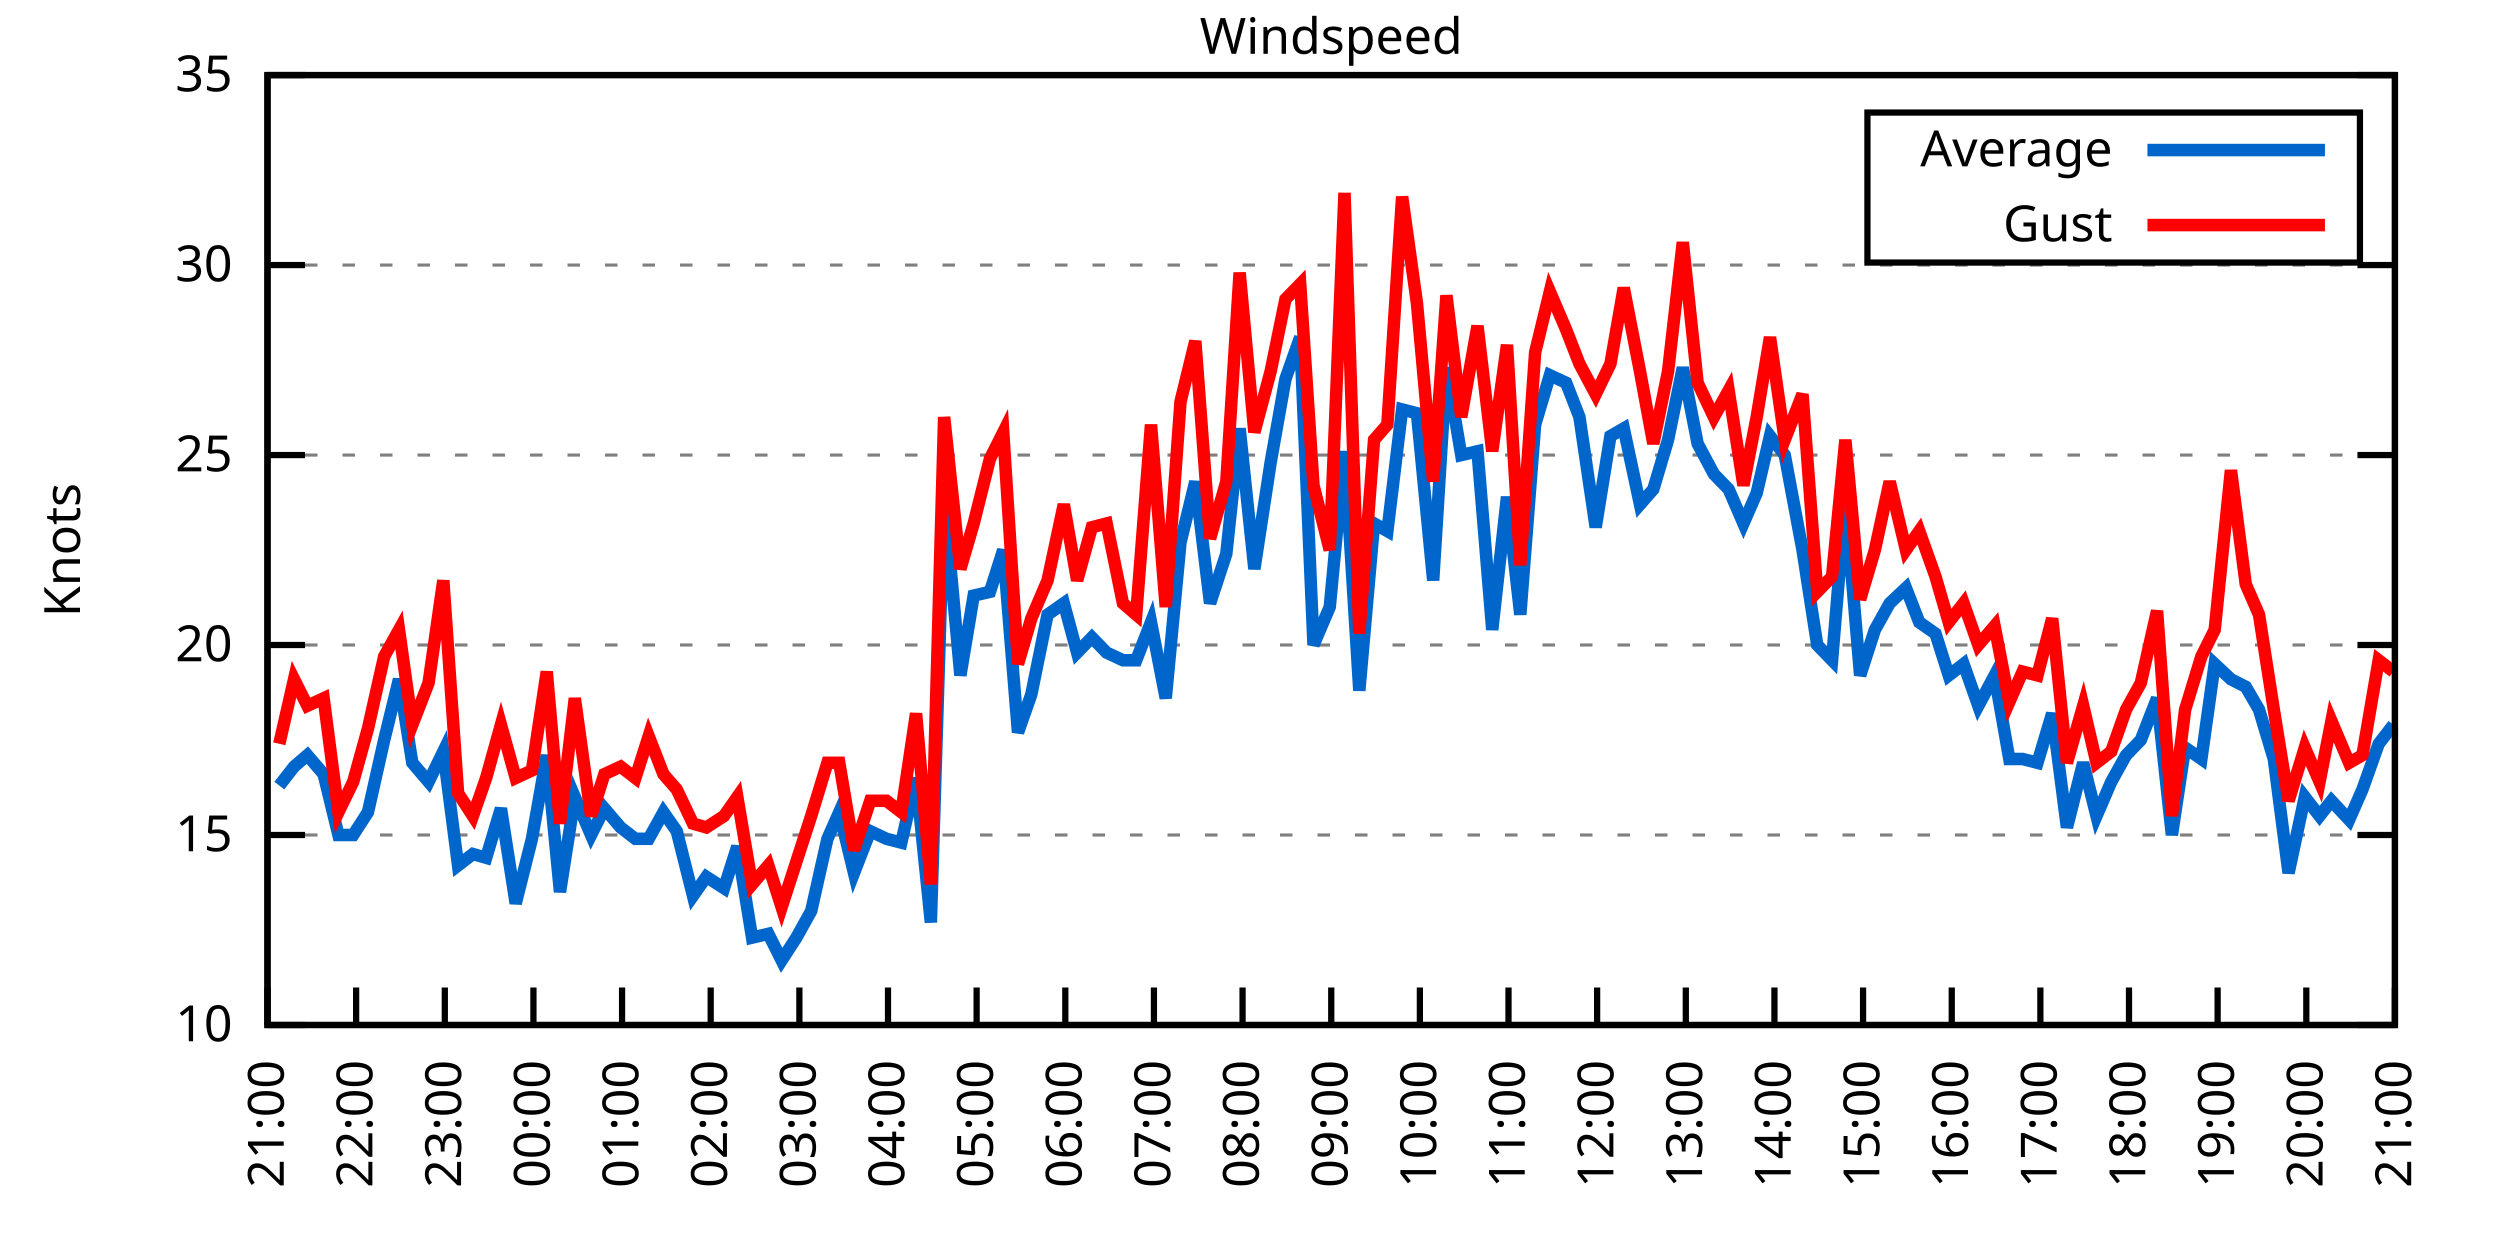
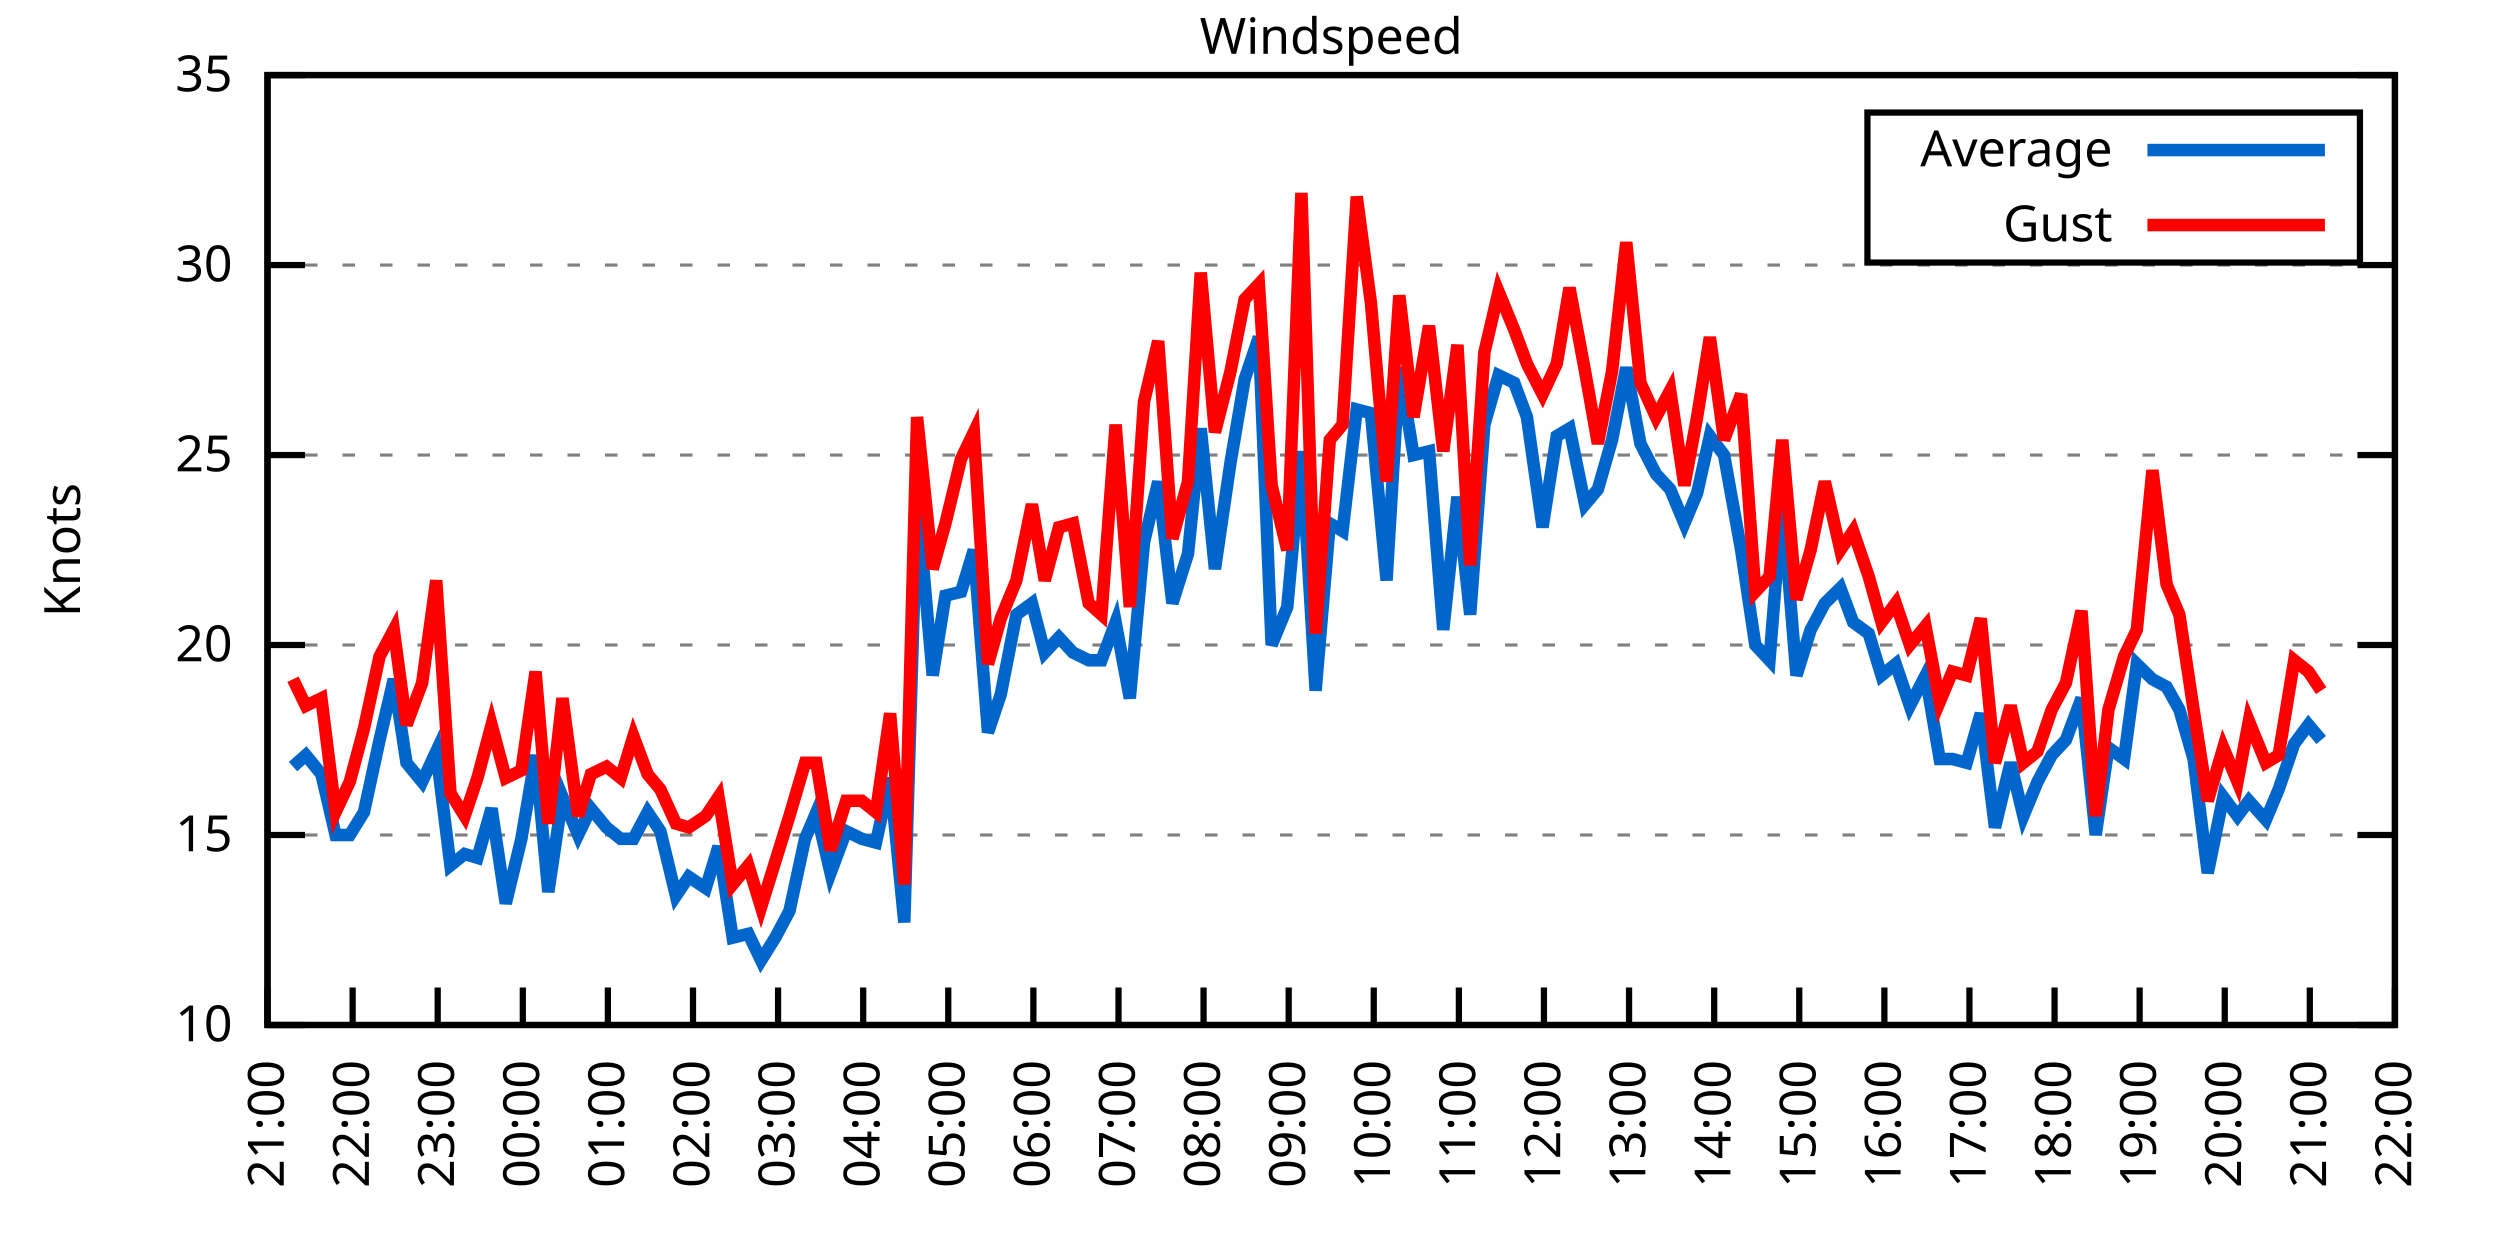
<svg xmlns="http://www.w3.org/2000/svg" xmlns:xlink="http://www.w3.org/1999/xlink" width="400" height="200" viewBox="0 0 400 200">
  <g id="gnuplot_canvas">
    <rect x="0" y="0" width="400" height="200" fill="none" />
    <defs>
      <circle id="gpDot" r="0.5" stroke-width="0.5" stroke="currentColor" />
      <path id="gpPt0" stroke-width="0.333" stroke="currentColor" d="M-1,0 h2 M0,-1 v2" />
      <path id="gpPt1" stroke-width="0.333" stroke="currentColor" d="M-1,-1 L1,1 M1,-1 L-1,1" />
      <path id="gpPt2" stroke-width="0.333" stroke="currentColor" d="M-1,0 L1,0 M0,-1 L0,1 M-1,-1 L1,1 M-1,1 L1,-1" />
      <rect id="gpPt3" stroke-width="0.333" stroke="currentColor" x="-1" y="-1" width="2" height="2" />
      <rect id="gpPt4" stroke-width="0.333" stroke="currentColor" fill="currentColor" x="-1" y="-1" width="2" height="2" />
      <circle id="gpPt5" stroke-width="0.333" stroke="currentColor" cx="0" cy="0" r="1" />
      <use xlink:href="#gpPt5" id="gpPt6" fill="currentColor" stroke="none" />
      <path id="gpPt7" stroke-width="0.333" stroke="currentColor" d="M0,-1.33 L-1.33,0.67 L1.33,0.67 z" />
      <use xlink:href="#gpPt7" id="gpPt8" fill="currentColor" stroke="none" />
      <use xlink:href="#gpPt7" id="gpPt9" stroke="currentColor" transform="rotate(180)" />
      <use xlink:href="#gpPt9" id="gpPt10" fill="currentColor" stroke="none" />
      <use xlink:href="#gpPt3" id="gpPt11" stroke="currentColor" transform="rotate(45)" />
      <use xlink:href="#gpPt11" id="gpPt12" fill="currentColor" stroke="none" />
      <path id="gpPt13" stroke-width="0.333" stroke="currentColor" d="M0,1.330 L1.265,0.411 L0.782,-1.067 L-0.782,-1.076 L-1.265,0.411 z" />
      <use xlink:href="#gpPt13" id="gpPt14" fill="currentColor" stroke="none" />
      <filter id="textbox" filterUnits="objectBoundingBox" x="0" y="0" height="1" width="1">
        <feFlood flood-color="white" flood-opacity="1" result="bgnd" />
        <feComposite in="SourceGraphic" in2="bgnd" operator="atop" />
      </filter>
      <filter id="greybox" filterUnits="objectBoundingBox" x="0" y="0" height="1" width="1">
        <feFlood flood-color="lightgrey" flood-opacity="1" result="grey" />
        <feComposite in="SourceGraphic" in2="grey" operator="atop" />
      </filter>
    </defs>
    <g fill="none" color="white" stroke="currentColor" stroke-width="1.00" stroke-linecap="butt" stroke-linejoin="miter">
</g>
    <g fill="none" color="black" stroke="currentColor" stroke-width="1.00" stroke-linecap="butt" stroke-linejoin="miter">
      <g stroke="none" shape-rendering="crispEdges">
        <polygon fill="rgb(255, 255, 255)" points="42.80,164.00 383.18,164.00 383.18,12.02 42.80,12.02 " />
      </g>
    </g>
    <g fill="none" color="black" stroke="currentColor" stroke-width="1.00" stroke-linecap="butt" stroke-linejoin="miter">
</g>
    <g fill="none" color="black" stroke="black" stroke-width="0.50" stroke-linecap="butt" stroke-linejoin="miter">
</g>
    <g fill="none" color="gray" stroke="currentColor" stroke-width="0.50" stroke-linecap="butt" stroke-linejoin="miter">
      <path stroke="gray" stroke-dasharray="2,4" class="gridline" d="M42.80,164.00 L383.19,164.00  " />
    </g>
    <g fill="none" color="gray" stroke="gray" stroke-width="1.00" stroke-linecap="butt" stroke-linejoin="miter">
</g>
    <g fill="none" color="black" stroke="currentColor" stroke-width="1.00" stroke-linecap="butt" stroke-linejoin="miter">
      <path stroke="black" d="M42.80,164.00 L48.80,164.00 M383.19,164.00 L377.19,164.00  " />
      <g transform="translate(37.20,166.60)" stroke="none" fill="black" font-family="Sans" font-size="8.00" text-anchor="end">
        <text>
          <tspan font-family="Sans"> 10</tspan>
        </text>
      </g>
    </g>
    <g fill="none" color="black" stroke="currentColor" stroke-width="1.00" stroke-linecap="butt" stroke-linejoin="miter">
</g>
    <g fill="none" color="black" stroke="black" stroke-width="0.50" stroke-linecap="butt" stroke-linejoin="miter">
</g>
    <g fill="none" color="gray" stroke="currentColor" stroke-width="0.50" stroke-linecap="butt" stroke-linejoin="miter">
      <path stroke="gray" stroke-dasharray="2,4" class="gridline" d="M42.80,133.60 L383.19,133.60  " />
    </g>
    <g fill="none" color="gray" stroke="gray" stroke-width="1.00" stroke-linecap="butt" stroke-linejoin="miter">
</g>
    <g fill="none" color="black" stroke="currentColor" stroke-width="1.00" stroke-linecap="butt" stroke-linejoin="miter">
      <path stroke="black" d="M42.80,133.60 L48.80,133.60 M383.19,133.60 L377.19,133.60  " />
      <g transform="translate(37.20,136.20)" stroke="none" fill="black" font-family="Sans" font-size="8.00" text-anchor="end">
        <text>
          <tspan font-family="Sans"> 15</tspan>
        </text>
      </g>
    </g>
    <g fill="none" color="black" stroke="currentColor" stroke-width="1.00" stroke-linecap="butt" stroke-linejoin="miter">
</g>
    <g fill="none" color="black" stroke="black" stroke-width="0.50" stroke-linecap="butt" stroke-linejoin="miter">
</g>
    <g fill="none" color="gray" stroke="currentColor" stroke-width="0.50" stroke-linecap="butt" stroke-linejoin="miter">
      <path stroke="gray" stroke-dasharray="2,4" class="gridline" d="M42.80,103.20 L383.19,103.20  " />
    </g>
    <g fill="none" color="gray" stroke="gray" stroke-width="1.00" stroke-linecap="butt" stroke-linejoin="miter">
</g>
    <g fill="none" color="black" stroke="currentColor" stroke-width="1.00" stroke-linecap="butt" stroke-linejoin="miter">
      <path stroke="black" d="M42.80,103.20 L48.80,103.20 M383.19,103.20 L377.19,103.20  " />
      <g transform="translate(37.20,105.80)" stroke="none" fill="black" font-family="Sans" font-size="8.00" text-anchor="end">
        <text>
          <tspan font-family="Sans"> 20</tspan>
        </text>
      </g>
    </g>
    <g fill="none" color="black" stroke="currentColor" stroke-width="1.00" stroke-linecap="butt" stroke-linejoin="miter">
</g>
    <g fill="none" color="black" stroke="black" stroke-width="0.50" stroke-linecap="butt" stroke-linejoin="miter">
</g>
    <g fill="none" color="gray" stroke="currentColor" stroke-width="0.50" stroke-linecap="butt" stroke-linejoin="miter">
      <path stroke="gray" stroke-dasharray="2,4" class="gridline" d="M42.80,72.81 L383.19,72.81  " />
    </g>
    <g fill="none" color="gray" stroke="gray" stroke-width="1.00" stroke-linecap="butt" stroke-linejoin="miter">
</g>
    <g fill="none" color="black" stroke="currentColor" stroke-width="1.00" stroke-linecap="butt" stroke-linejoin="miter">
      <path stroke="black" d="M42.80,72.81 L48.80,72.81 M383.19,72.81 L377.19,72.81  " />
      <g transform="translate(37.20,75.41)" stroke="none" fill="black" font-family="Sans" font-size="8.00" text-anchor="end">
        <text>
          <tspan font-family="Sans"> 25</tspan>
        </text>
      </g>
    </g>
    <g fill="none" color="black" stroke="currentColor" stroke-width="1.00" stroke-linecap="butt" stroke-linejoin="miter">
</g>
    <g fill="none" color="black" stroke="black" stroke-width="0.50" stroke-linecap="butt" stroke-linejoin="miter">
</g>
    <g fill="none" color="gray" stroke="currentColor" stroke-width="0.50" stroke-linecap="butt" stroke-linejoin="miter">
      <path stroke="gray" stroke-dasharray="2,4" class="gridline" d="M42.80,42.41 L383.19,42.41  " />
    </g>
    <g fill="none" color="gray" stroke="gray" stroke-width="1.00" stroke-linecap="butt" stroke-linejoin="miter">
</g>
    <g fill="none" color="black" stroke="currentColor" stroke-width="1.00" stroke-linecap="butt" stroke-linejoin="miter">
      <path stroke="black" d="M42.80,42.41 L48.80,42.41 M383.19,42.41 L377.19,42.41  " />
      <g transform="translate(37.20,45.01)" stroke="none" fill="black" font-family="Sans" font-size="8.00" text-anchor="end">
        <text>
          <tspan font-family="Sans"> 30</tspan>
        </text>
      </g>
    </g>
    <g fill="none" color="black" stroke="currentColor" stroke-width="1.00" stroke-linecap="butt" stroke-linejoin="miter">
</g>
    <g fill="none" color="black" stroke="black" stroke-width="0.50" stroke-linecap="butt" stroke-linejoin="miter">
</g>
    <g fill="none" color="gray" stroke="currentColor" stroke-width="0.50" stroke-linecap="butt" stroke-linejoin="miter">
      <path stroke="gray" stroke-dasharray="2,4" class="gridline" d="M42.80,12.01 L383.19,12.01  " />
    </g>
    <g fill="none" color="gray" stroke="gray" stroke-width="1.00" stroke-linecap="butt" stroke-linejoin="miter">
</g>
    <g fill="none" color="black" stroke="currentColor" stroke-width="1.00" stroke-linecap="butt" stroke-linejoin="miter">
      <path stroke="black" d="M42.80,12.01 L48.80,12.01 M383.19,12.01 L377.19,12.01  " />
      <g transform="translate(37.20,14.61)" stroke="none" fill="black" font-family="Sans" font-size="8.00" text-anchor="end">
        <text>
          <tspan font-family="Sans"> 35</tspan>
        </text>
      </g>
    </g>
    <g fill="none" color="black" stroke="currentColor" stroke-width="1.00" stroke-linecap="butt" stroke-linejoin="miter">
      <path stroke="black" d="M42.80,164.00 L42.80,158.00  " />
      <g transform="translate(45.40,169.60) rotate(270.00)" stroke="none" fill="black" font-family="Sans" font-size="8.00" text-anchor="end">
        <text>
          <tspan font-family="Sans">21:00</tspan>
        </text>
      </g>
    </g>
    <g fill="none" color="black" stroke="currentColor" stroke-width="1.00" stroke-linecap="butt" stroke-linejoin="miter">
-       <path stroke="black" d="M56.98,164.00 L56.98,158.00  " />
-       <g transform="translate(59.58,169.60) rotate(270.00)" stroke="none" fill="black" font-family="Sans" font-size="8.00" text-anchor="end">
+       <path stroke="black" d="M56.42,164.00 L56.42,158.00  " />
+       <g transform="translate(59.02,169.60) rotate(270.00)" stroke="none" fill="black" font-family="Sans" font-size="8.00" text-anchor="end">
        <text>
          <tspan font-family="Sans">22:00</tspan>
        </text>
      </g>
    </g>
    <g fill="none" color="black" stroke="currentColor" stroke-width="1.00" stroke-linecap="butt" stroke-linejoin="miter">
-       <path stroke="black" d="M71.17,164.00 L71.17,158.00  " />
-       <g transform="translate(73.77,169.60) rotate(270.00)" stroke="none" fill="black" font-family="Sans" font-size="8.00" text-anchor="end">
+       <path stroke="black" d="M70.03,164.00 L70.03,158.00  " />
+       <g transform="translate(72.63,169.60) rotate(270.00)" stroke="none" fill="black" font-family="Sans" font-size="8.00" text-anchor="end">
        <text>
          <tspan font-family="Sans">23:00</tspan>
        </text>
      </g>
    </g>
    <g fill="none" color="black" stroke="currentColor" stroke-width="1.00" stroke-linecap="butt" stroke-linejoin="miter">
-       <path stroke="black" d="M85.35,164.00 L85.35,158.00  " />
-       <g transform="translate(87.95,169.60) rotate(270.00)" stroke="none" fill="black" font-family="Sans" font-size="8.00" text-anchor="end">
+       <path stroke="black" d="M83.65,164.00 L83.65,158.00  " />
+       <g transform="translate(86.25,169.60) rotate(270.00)" stroke="none" fill="black" font-family="Sans" font-size="8.00" text-anchor="end">
        <text>
          <tspan font-family="Sans">00:00</tspan>
        </text>
      </g>
    </g>
    <g fill="none" color="black" stroke="currentColor" stroke-width="1.00" stroke-linecap="butt" stroke-linejoin="miter">
-       <path stroke="black" d="M99.53,164.00 L99.53,158.00  " />
-       <g transform="translate(102.13,169.60) rotate(270.00)" stroke="none" fill="black" font-family="Sans" font-size="8.00" text-anchor="end">
+       <path stroke="black" d="M97.26,164.00 L97.26,158.00  " />
+       <g transform="translate(99.86,169.60) rotate(270.00)" stroke="none" fill="black" font-family="Sans" font-size="8.00" text-anchor="end">
        <text>
          <tspan font-family="Sans">01:00</tspan>
        </text>
      </g>
    </g>
    <g fill="none" color="black" stroke="currentColor" stroke-width="1.00" stroke-linecap="butt" stroke-linejoin="miter">
-       <path stroke="black" d="M113.71,164.00 L113.71,158.00  " />
-       <g transform="translate(116.31,169.60) rotate(270.00)" stroke="none" fill="black" font-family="Sans" font-size="8.00" text-anchor="end">
+       <path stroke="black" d="M110.88,164.00 L110.88,158.00  " />
+       <g transform="translate(113.48,169.60) rotate(270.00)" stroke="none" fill="black" font-family="Sans" font-size="8.00" text-anchor="end">
        <text>
          <tspan font-family="Sans">02:00</tspan>
        </text>
      </g>
    </g>
    <g fill="none" color="black" stroke="currentColor" stroke-width="1.00" stroke-linecap="butt" stroke-linejoin="miter">
-       <path stroke="black" d="M127.90,164.00 L127.90,158.00  " />
-       <g transform="translate(130.50,169.60) rotate(270.00)" stroke="none" fill="black" font-family="Sans" font-size="8.00" text-anchor="end">
+       <path stroke="black" d="M124.49,164.00 L124.49,158.00  " />
+       <g transform="translate(127.09,169.60) rotate(270.00)" stroke="none" fill="black" font-family="Sans" font-size="8.00" text-anchor="end">
        <text>
          <tspan font-family="Sans">03:00</tspan>
        </text>
      </g>
    </g>
    <g fill="none" color="black" stroke="currentColor" stroke-width="1.00" stroke-linecap="butt" stroke-linejoin="miter">
-       <path stroke="black" d="M142.08,164.00 L142.08,158.00  " />
-       <g transform="translate(144.68,169.60) rotate(270.00)" stroke="none" fill="black" font-family="Sans" font-size="8.00" text-anchor="end">
+       <path stroke="black" d="M138.11,164.00 L138.11,158.00  " />
+       <g transform="translate(140.71,169.60) rotate(270.00)" stroke="none" fill="black" font-family="Sans" font-size="8.00" text-anchor="end">
        <text>
          <tspan font-family="Sans">04:00</tspan>
        </text>
      </g>
    </g>
    <g fill="none" color="black" stroke="currentColor" stroke-width="1.00" stroke-linecap="butt" stroke-linejoin="miter">
-       <path stroke="black" d="M156.26,164.00 L156.26,158.00  " />
-       <g transform="translate(158.86,169.60) rotate(270.00)" stroke="none" fill="black" font-family="Sans" font-size="8.00" text-anchor="end">
+       <path stroke="black" d="M151.72,164.00 L151.72,158.00  " />
+       <g transform="translate(154.32,169.60) rotate(270.00)" stroke="none" fill="black" font-family="Sans" font-size="8.00" text-anchor="end">
        <text>
          <tspan font-family="Sans">05:00</tspan>
        </text>
      </g>
    </g>
    <g fill="none" color="black" stroke="currentColor" stroke-width="1.00" stroke-linecap="butt" stroke-linejoin="miter">
-       <path stroke="black" d="M170.45,164.00 L170.45,158.00  " />
-       <g transform="translate(173.05,169.60) rotate(270.00)" stroke="none" fill="black" font-family="Sans" font-size="8.00" text-anchor="end">
+       <path stroke="black" d="M165.34,164.00 L165.34,158.00  " />
+       <g transform="translate(167.94,169.60) rotate(270.00)" stroke="none" fill="black" font-family="Sans" font-size="8.00" text-anchor="end">
        <text>
          <tspan font-family="Sans">06:00</tspan>
        </text>
      </g>
    </g>
    <g fill="none" color="black" stroke="currentColor" stroke-width="1.00" stroke-linecap="butt" stroke-linejoin="miter">
-       <path stroke="black" d="M184.63,164.00 L184.63,158.00  " />
-       <g transform="translate(187.23,169.60) rotate(270.00)" stroke="none" fill="black" font-family="Sans" font-size="8.00" text-anchor="end">
+       <path stroke="black" d="M178.96,164.00 L178.96,158.00  " />
+       <g transform="translate(181.56,169.60) rotate(270.00)" stroke="none" fill="black" font-family="Sans" font-size="8.00" text-anchor="end">
        <text>
          <tspan font-family="Sans">07:00</tspan>
        </text>
      </g>
    </g>
    <g fill="none" color="black" stroke="currentColor" stroke-width="1.00" stroke-linecap="butt" stroke-linejoin="miter">
-       <path stroke="black" d="M198.81,164.00 L198.81,158.00  " />
-       <g transform="translate(201.41,169.60) rotate(270.00)" stroke="none" fill="black" font-family="Sans" font-size="8.00" text-anchor="end">
+       <path stroke="black" d="M192.57,164.00 L192.57,158.00  " />
+       <g transform="translate(195.17,169.60) rotate(270.00)" stroke="none" fill="black" font-family="Sans" font-size="8.00" text-anchor="end">
        <text>
          <tspan font-family="Sans">08:00</tspan>
        </text>
      </g>
    </g>
    <g fill="none" color="black" stroke="currentColor" stroke-width="1.00" stroke-linecap="butt" stroke-linejoin="miter">
-       <path stroke="black" d="M213.00,164.00 L213.00,158.00  " />
-       <g transform="translate(215.60,169.60) rotate(270.00)" stroke="none" fill="black" font-family="Sans" font-size="8.00" text-anchor="end">
+       <path stroke="black" d="M206.19,164.00 L206.19,158.00  " />
+       <g transform="translate(208.79,169.60) rotate(270.00)" stroke="none" fill="black" font-family="Sans" font-size="8.00" text-anchor="end">
        <text>
          <tspan font-family="Sans">09:00</tspan>
        </text>
      </g>
    </g>
    <g fill="none" color="black" stroke="currentColor" stroke-width="1.00" stroke-linecap="butt" stroke-linejoin="miter">
-       <path stroke="black" d="M227.18,164.00 L227.18,158.00  " />
-       <g transform="translate(229.78,169.60) rotate(270.00)" stroke="none" fill="black" font-family="Sans" font-size="8.00" text-anchor="end">
+       <path stroke="black" d="M219.80,164.00 L219.80,158.00  " />
+       <g transform="translate(222.40,169.60) rotate(270.00)" stroke="none" fill="black" font-family="Sans" font-size="8.00" text-anchor="end">
        <text>
          <tspan font-family="Sans">10:00</tspan>
        </text>
      </g>
    </g>
    <g fill="none" color="black" stroke="currentColor" stroke-width="1.00" stroke-linecap="butt" stroke-linejoin="miter">
-       <path stroke="black" d="M241.36,164.00 L241.36,158.00  " />
-       <g transform="translate(243.96,169.60) rotate(270.00)" stroke="none" fill="black" font-family="Sans" font-size="8.00" text-anchor="end">
+       <path stroke="black" d="M233.42,164.00 L233.42,158.00  " />
+       <g transform="translate(236.02,169.60) rotate(270.00)" stroke="none" fill="black" font-family="Sans" font-size="8.00" text-anchor="end">
        <text>
          <tspan font-family="Sans">11:00</tspan>
        </text>
      </g>
    </g>
    <g fill="none" color="black" stroke="currentColor" stroke-width="1.00" stroke-linecap="butt" stroke-linejoin="miter">
-       <path stroke="black" d="M255.54,164.00 L255.54,158.00  " />
-       <g transform="translate(258.14,169.60) rotate(270.00)" stroke="none" fill="black" font-family="Sans" font-size="8.00" text-anchor="end">
+       <path stroke="black" d="M247.03,164.00 L247.03,158.00  " />
+       <g transform="translate(249.63,169.60) rotate(270.00)" stroke="none" fill="black" font-family="Sans" font-size="8.00" text-anchor="end">
        <text>
          <tspan font-family="Sans">12:00</tspan>
        </text>
      </g>
    </g>
    <g fill="none" color="black" stroke="currentColor" stroke-width="1.00" stroke-linecap="butt" stroke-linejoin="miter">
-       <path stroke="black" d="M269.73,164.00 L269.73,158.00  " />
-       <g transform="translate(272.33,169.60) rotate(270.00)" stroke="none" fill="black" font-family="Sans" font-size="8.00" text-anchor="end">
+       <path stroke="black" d="M260.65,164.00 L260.65,158.00  " />
+       <g transform="translate(263.25,169.60) rotate(270.00)" stroke="none" fill="black" font-family="Sans" font-size="8.00" text-anchor="end">
        <text>
          <tspan font-family="Sans">13:00</tspan>
        </text>
      </g>
    </g>
    <g fill="none" color="black" stroke="currentColor" stroke-width="1.00" stroke-linecap="butt" stroke-linejoin="miter">
-       <path stroke="black" d="M283.91,164.00 L283.91,158.00  " />
-       <g transform="translate(286.51,169.60) rotate(270.00)" stroke="none" fill="black" font-family="Sans" font-size="8.00" text-anchor="end">
+       <path stroke="black" d="M274.27,164.00 L274.27,158.00  " />
+       <g transform="translate(276.87,169.60) rotate(270.00)" stroke="none" fill="black" font-family="Sans" font-size="8.00" text-anchor="end">
        <text>
          <tspan font-family="Sans">14:00</tspan>
        </text>
      </g>
    </g>
    <g fill="none" color="black" stroke="currentColor" stroke-width="1.00" stroke-linecap="butt" stroke-linejoin="miter">
-       <path stroke="black" d="M298.09,164.00 L298.09,158.00  " />
-       <g transform="translate(300.69,169.60) rotate(270.00)" stroke="none" fill="black" font-family="Sans" font-size="8.00" text-anchor="end">
+       <path stroke="black" d="M287.88,164.00 L287.88,158.00  " />
+       <g transform="translate(290.48,169.60) rotate(270.00)" stroke="none" fill="black" font-family="Sans" font-size="8.00" text-anchor="end">
        <text>
          <tspan font-family="Sans">15:00</tspan>
        </text>
      </g>
    </g>
    <g fill="none" color="black" stroke="currentColor" stroke-width="1.00" stroke-linecap="butt" stroke-linejoin="miter">
-       <path stroke="black" d="M312.28,164.00 L312.28,158.00  " />
-       <g transform="translate(314.88,169.60) rotate(270.00)" stroke="none" fill="black" font-family="Sans" font-size="8.00" text-anchor="end">
+       <path stroke="black" d="M301.50,164.00 L301.50,158.00  " />
+       <g transform="translate(304.10,169.60) rotate(270.00)" stroke="none" fill="black" font-family="Sans" font-size="8.00" text-anchor="end">
        <text>
          <tspan font-family="Sans">16:00</tspan>
        </text>
      </g>
    </g>
    <g fill="none" color="black" stroke="currentColor" stroke-width="1.00" stroke-linecap="butt" stroke-linejoin="miter">
-       <path stroke="black" d="M326.46,164.00 L326.46,158.00  " />
-       <g transform="translate(329.06,169.60) rotate(270.00)" stroke="none" fill="black" font-family="Sans" font-size="8.00" text-anchor="end">
+       <path stroke="black" d="M315.11,164.00 L315.11,158.00  " />
+       <g transform="translate(317.71,169.60) rotate(270.00)" stroke="none" fill="black" font-family="Sans" font-size="8.00" text-anchor="end">
        <text>
          <tspan font-family="Sans">17:00</tspan>
        </text>
      </g>
    </g>
    <g fill="none" color="black" stroke="currentColor" stroke-width="1.00" stroke-linecap="butt" stroke-linejoin="miter">
-       <path stroke="black" d="M340.64,164.00 L340.64,158.00  " />
-       <g transform="translate(343.24,169.60) rotate(270.00)" stroke="none" fill="black" font-family="Sans" font-size="8.00" text-anchor="end">
+       <path stroke="black" d="M328.73,164.00 L328.73,158.00  " />
+       <g transform="translate(331.33,169.60) rotate(270.00)" stroke="none" fill="black" font-family="Sans" font-size="8.00" text-anchor="end">
        <text>
          <tspan font-family="Sans">18:00</tspan>
        </text>
      </g>
    </g>
    <g fill="none" color="black" stroke="currentColor" stroke-width="1.00" stroke-linecap="butt" stroke-linejoin="miter">
-       <path stroke="black" d="M354.82,164.00 L354.82,158.00  " />
-       <g transform="translate(357.42,169.60) rotate(270.00)" stroke="none" fill="black" font-family="Sans" font-size="8.00" text-anchor="end">
+       <path stroke="black" d="M342.34,164.00 L342.34,158.00  " />
+       <g transform="translate(344.94,169.60) rotate(270.00)" stroke="none" fill="black" font-family="Sans" font-size="8.00" text-anchor="end">
        <text>
          <tspan font-family="Sans">19:00</tspan>
        </text>
      </g>
    </g>
    <g fill="none" color="black" stroke="currentColor" stroke-width="1.00" stroke-linecap="butt" stroke-linejoin="miter">
-       <path stroke="black" d="M369.01,164.00 L369.01,158.00  " />
-       <g transform="translate(371.61,169.60) rotate(270.00)" stroke="none" fill="black" font-family="Sans" font-size="8.00" text-anchor="end">
+       <path stroke="black" d="M355.96,164.00 L355.96,158.00  " />
+       <g transform="translate(358.56,169.60) rotate(270.00)" stroke="none" fill="black" font-family="Sans" font-size="8.00" text-anchor="end">
        <text>
          <tspan font-family="Sans">20:00</tspan>
+         </text>
+       </g>
+     </g>
+     <g fill="none" color="black" stroke="currentColor" stroke-width="1.00" stroke-linecap="butt" stroke-linejoin="miter">
+       <path stroke="black" d="M369.57,164.00 L369.57,158.00  " />
+       <g transform="translate(372.17,169.60) rotate(270.00)" stroke="none" fill="black" font-family="Sans" font-size="8.00" text-anchor="end">
+         <text>
+           <tspan font-family="Sans">21:00</tspan>
        </text>
      </g>
    </g>
    <g fill="none" color="black" stroke="currentColor" stroke-width="1.00" stroke-linecap="butt" stroke-linejoin="miter">
      <path stroke="black" d="M383.19,164.00 L383.19,158.00  " />
      <g transform="translate(385.79,169.60) rotate(270.00)" stroke="none" fill="black" font-family="Sans" font-size="8.00" text-anchor="end">
        <text>
-           <tspan font-family="Sans">21:00</tspan>
+           <tspan font-family="Sans">22:00</tspan>
        </text>
      </g>
    </g>
    <g fill="none" color="black" stroke="currentColor" stroke-width="1.00" stroke-linecap="butt" stroke-linejoin="miter">
</g>
    <g fill="none" color="black" stroke="currentColor" stroke-width="1.00" stroke-linecap="butt" stroke-linejoin="miter">
      <path stroke="black" d="M42.80,12.01 L42.80,164.00 L383.19,164.00 L383.19,12.01 L42.80,12.01 Z  " />
    </g>
    <g fill="none" color="black" stroke="currentColor" stroke-width="1.00" stroke-linecap="butt" stroke-linejoin="miter">
</g>
    <g fill="none" color="black" stroke="currentColor" stroke-width="1.00" stroke-linecap="butt" stroke-linejoin="miter">
      <path stroke="black" d="M298.79,42.01 L298.79,18.01 L377.59,18.01 L377.59,42.01 L298.79,42.01 Z  " />
    </g>
    <g id="Windspeed_plot_1">
      <g fill="none" color="white" stroke="black" stroke-width="2.00" stroke-linecap="butt" stroke-linejoin="miter">
</g>
      <g fill="none" color="black" stroke="currentColor" stroke-width="2.00" stroke-linecap="butt" stroke-linejoin="miter">
        <g transform="translate(337.99,26.61)" stroke="none" fill="black" font-family="Sans" font-size="8.00" text-anchor="end">
          <text>
            <tspan font-family="Sans">Average</tspan>
          </text>
        </g>
      </g>
      <g fill="none" color="black" stroke="currentColor" stroke-width="2.00" stroke-linecap="butt" stroke-linejoin="miter">
-         <path stroke="rgb(  0, 102, 204)" d="M343.59,24.01 L371.99,24.01 M44.69,125.70 L47.05,122.66 L49.18,120.83 L51.78,123.87 L54.15,133.60 L56.51,133.60   L58.87,129.95 L61.47,118.40 L63.84,108.68 L65.97,122.05 L68.57,125.09 L70.93,120.23 L73.29,138.47 L75.66,136.64   L77.78,137.25 L80.15,129.35 L82.51,144.55 L85.11,134.21 L87.48,120.83 L89.60,142.72 L91.97,127.52 L94.57,133.60   L96.70,129.35 L99.30,132.39 L101.66,134.21 L103.79,134.21 L106.15,129.95 L108.28,132.99 L110.88,143.33 L113.01,140.29   L115.84,142.11 L117.97,135.43 L120.33,150.02 L122.93,149.41 L125.06,153.66 L127.42,150.02 L129.79,145.76 L132.39,134.21   L134.28,129.95 L136.64,139.68 L139.24,132.99 L141.84,134.21 L144.21,134.82 L146.57,124.48 L148.94,147.59 L151.06,79.49   L153.66,108.07 L155.79,95.30 L158.39,94.69 L160.52,88.00 L162.88,117.19 L165.01,111.11 L167.61,98.34 L170.21,96.52   L172.34,104.42 L174.70,101.99 L177.06,104.42 L179.67,105.64 L181.79,105.64 L184.16,99.56 L186.52,111.72 L188.88,86.79   L191.25,77.06 L193.61,96.52 L196.21,88.61 L198.34,68.55 L200.70,91.04 L203.30,74.02 L205.67,60.65 L208.03,53.96   L210.16,103.20 L212.76,97.12 L215.12,72.20 L217.49,110.50 L219.85,83.75 L221.98,84.97 L224.34,65.51 L226.71,66.12   L229.31,92.87 L231.43,58.82 L233.80,72.81 L236.40,72.20 L238.76,100.77 L241.12,79.49 L243.25,98.34 L245.62,67.94   L247.98,60.04 L250.58,61.25 L252.71,66.73 L255.31,84.36 L257.67,69.77 L259.80,68.55 L262.40,80.71 L264.53,78.28   L266.89,70.37 L269.25,58.82 L271.62,70.98 L274.22,75.85 L276.58,78.28 L278.95,83.75 L281.07,78.89 L283.20,69.77   L285.56,72.81 L288.40,88.00 L290.76,103.20 L293.13,105.64 L295.26,80.10 L297.62,108.07 L299.98,100.77 L302.35,96.52   L304.95,94.08 L307.08,99.56 L309.68,101.38 L311.80,108.07 L314.17,106.24 L316.53,112.93 L319.13,108.07 L321.49,121.44   L323.62,121.44 L325.99,122.05 L328.35,114.15 L330.71,132.39 L333.31,122.05 L335.44,130.56 L337.80,125.09 L340.17,120.83   L342.53,118.40 L345.13,111.72 L347.50,133.60 L349.62,119.62 L352.22,121.44 L354.35,106.24 L356.95,108.68 L359.32,109.89   L361.44,113.54 L363.81,121.44 L366.17,139.68 L368.77,127.52 L371.13,130.56 L373.03,128.13 L375.86,131.17 L377.99,126.31   L380.59,119.01 L382.95,115.97  " />
+         <path stroke="rgb(  0, 102, 204)" d="M343.59,24.01 L371.99,24.01 M46.88,122.66 L48.93,120.83 L51.42,123.87 L53.69,133.60 L55.96,133.60 L58.23,129.95   L60.73,118.40 L63.00,108.68 L65.04,122.05 L67.54,125.09 L69.80,120.23 L72.07,138.47 L74.34,136.64 L76.39,137.25   L78.65,129.35 L80.92,144.55 L83.42,134.21 L85.69,120.83 L87.73,142.72 L90.00,127.52 L92.50,133.60 L94.54,129.35   L97.04,132.39 L99.30,134.21 L101.35,134.21 L103.62,129.95 L105.66,132.99 L108.15,143.33 L110.20,140.29 L112.92,142.11   L114.96,135.43 L117.23,150.02 L119.73,149.41 L121.77,153.66 L124.04,150.02 L126.31,145.76 L128.81,134.21 L130.62,129.95   L132.89,139.68 L135.39,132.99 L137.88,134.21 L140.15,134.82 L142.42,124.48 L144.69,147.59 L146.73,79.49 L149.23,108.07   L151.27,95.30 L153.77,94.69 L155.81,88.00 L158.08,117.19 L160.12,111.11 L162.62,98.34 L165.11,96.52 L167.16,104.42   L169.43,101.99 L171.69,104.42 L174.19,105.64 L176.23,105.64 L178.50,99.56 L180.77,111.72 L183.04,86.79 L185.31,77.06   L187.58,96.52 L190.08,88.61 L192.12,68.55 L194.39,91.04 L196.88,74.02 L199.15,60.65 L201.42,53.96 L203.46,103.20   L205.96,97.12 L208.23,72.20 L210.50,110.50 L212.77,83.75 L214.81,84.97 L217.08,65.51 L219.35,66.12 L221.85,92.87   L223.89,58.82 L226.16,72.81 L228.65,72.20 L230.92,100.77 L233.19,79.49 L235.23,98.34 L237.50,67.94 L239.77,60.04   L242.27,61.25 L244.31,66.73 L246.81,84.36 L249.08,69.77 L251.12,68.55 L253.61,80.71 L255.66,78.28 L257.93,70.37   L260.20,58.82 L262.47,70.98 L264.96,75.85 L267.23,78.28 L269.50,83.75 L271.54,78.89 L273.58,69.77 L275.85,72.81   L278.58,88.00 L280.85,103.20 L283.12,105.64 L285.16,80.10 L287.43,108.07 L289.70,100.77 L291.97,96.52 L294.46,94.08   L296.50,99.56 L299.00,101.38 L301.04,108.07 L303.31,106.24 L305.58,112.93 L308.08,108.07 L310.35,121.44 L312.39,121.44   L314.66,122.05 L316.93,114.15 L319.20,132.39 L321.69,122.05 L323.74,130.56 L326.00,125.09 L328.27,120.83 L330.54,118.40   L333.04,111.72 L335.31,133.60 L337.35,119.62 L339.85,121.44 L341.89,106.24 L344.39,108.68 L346.65,109.89 L348.70,113.54   L350.97,121.44 L353.24,139.68 L355.73,127.52 L358.00,130.56 L359.82,128.13 L362.54,131.17 L364.58,126.31 L367.08,119.01   L369.35,115.97 L371.39,118.40  " />
      </g>
    </g>
    <g id="Windspeed_plot_2">
      <g fill="none" color="black" stroke="currentColor" stroke-width="2.00" stroke-linecap="butt" stroke-linejoin="miter">
        <g transform="translate(337.99,38.61)" stroke="none" fill="black" font-family="Sans" font-size="8.00" text-anchor="end">
          <text>
            <tspan font-family="Sans">Gust</tspan>
          </text>
        </g>
      </g>
      <g fill="none" color="black" stroke="currentColor" stroke-width="2.00" stroke-linecap="butt" stroke-linejoin="miter">
-         <path stroke="rgb(255,   0,   0)" d="M343.59,36.01 L371.99,36.01 M44.69,119.01 L47.05,108.68 L49.18,112.93 L51.78,111.72 L54.15,129.95 L56.51,125.09   L58.87,116.58 L61.47,105.03 L63.84,100.77 L65.97,115.97 L68.57,109.28 L70.93,92.87 L73.29,126.91 L75.66,130.56   L77.78,124.48 L80.15,115.97 L82.51,124.48 L85.11,123.27 L87.48,107.46 L89.60,131.78 L91.97,111.72 L94.57,130.56   L96.70,123.87 L99.30,122.66 L101.66,124.48 L103.79,117.80 L106.15,123.87 L108.28,126.31 L110.88,131.78 L113.01,132.39   L115.84,130.56 L117.97,127.52 L120.33,141.51 L122.93,138.47 L125.06,145.15 L127.42,137.86 L129.79,130.56 L132.39,122.05   L134.28,122.05 L136.64,136.03 L139.24,128.13 L141.84,128.13 L144.21,129.95 L146.57,114.15 L148.94,141.51 L151.06,66.73   L153.66,91.04 L155.79,83.75 L158.39,73.41 L160.52,69.16 L162.88,106.24 L165.01,98.95 L167.61,92.87 L170.21,80.71   L172.34,92.87 L174.70,84.36 L177.06,83.75 L179.67,96.52 L181.79,98.34 L184.16,67.94 L186.52,97.12 L188.88,64.29   L191.25,54.57 L193.61,86.18 L196.21,77.06 L198.34,43.62 L200.70,69.16 L203.30,59.43 L205.67,47.88 L208.03,45.45   L210.16,77.67 L212.76,88.00 L215.12,30.86 L217.49,101.38 L219.85,70.37 L221.98,67.94 L224.34,31.46 L226.71,48.49   L229.31,77.06 L231.43,47.27 L233.80,66.73 L236.40,52.14 L238.76,72.20 L241.12,55.18 L243.25,90.44 L245.62,56.39   L247.98,46.66 L250.58,52.74 L252.71,58.21 L255.31,63.08 L257.67,58.21 L259.80,46.06 L262.40,59.43 L264.53,70.98   L266.89,59.43 L269.25,38.76 L271.62,61.25 L274.22,66.73 L276.58,62.47 L278.95,77.67 L281.07,66.73 L283.20,53.96   L285.56,70.37 L288.40,63.08 L290.76,94.69 L293.13,92.26 L295.26,70.37 L297.62,95.91 L299.98,88.00 L302.35,77.06   L304.95,88.00 L307.08,84.97 L309.68,92.26 L311.80,99.56 L314.17,96.52 L316.53,103.20 L319.13,100.16 L321.49,112.32   L323.62,107.46 L325.99,108.07 L328.35,98.95 L330.71,122.05 L333.31,112.93 L335.44,122.05 L337.80,120.23 L340.17,113.54   L342.53,109.28 L345.13,97.73 L347.50,130.56 L349.62,113.54 L352.22,105.03 L354.35,100.77 L356.95,75.24 L359.32,93.48   L361.44,98.34 L363.81,113.54 L366.17,128.13 L368.77,119.62 L371.13,125.09 L373.03,115.36 L375.86,122.05 L377.99,120.83   L380.59,105.64 L382.95,107.46  " />
+         <path stroke="rgb(255,   0,   0)" d="M343.59,36.01 L371.99,36.01 M46.88,108.68 L48.93,112.93 L51.42,111.72 L53.69,129.95 L55.96,125.09 L58.23,116.58   L60.73,105.03 L63.00,100.77 L65.04,115.97 L67.54,109.28 L69.80,92.87 L72.07,126.91 L74.34,130.56 L76.39,124.48   L78.65,115.97 L80.92,124.48 L83.42,123.27 L85.69,107.46 L87.73,131.78 L90.00,111.72 L92.50,130.56 L94.54,123.87   L97.04,122.66 L99.30,124.48 L101.35,117.80 L103.62,123.87 L105.66,126.31 L108.15,131.78 L110.20,132.39 L112.92,130.56   L114.96,127.52 L117.23,141.51 L119.73,138.47 L121.77,145.15 L124.04,137.86 L126.31,130.56 L128.81,122.05 L130.62,122.05   L132.89,136.03 L135.39,128.13 L137.88,128.13 L140.15,129.95 L142.42,114.15 L144.69,141.51 L146.73,66.73 L149.23,91.04   L151.27,83.75 L153.77,73.41 L155.81,69.16 L158.08,106.24 L160.12,98.95 L162.62,92.87 L165.11,80.71 L167.16,92.87   L169.43,84.36 L171.69,83.75 L174.19,96.52 L176.23,98.34 L178.50,67.94 L180.77,97.12 L183.04,64.29 L185.31,54.57   L187.58,86.18 L190.08,77.06 L192.12,43.62 L194.39,69.16 L196.88,59.43 L199.15,47.88 L201.42,45.45 L203.46,77.67   L205.96,88.00 L208.23,30.86 L210.50,101.38 L212.77,70.37 L214.81,67.94 L217.08,31.46 L219.35,48.49 L221.85,77.06   L223.89,47.27 L226.16,66.73 L228.65,52.14 L230.92,72.20 L233.19,55.18 L235.23,90.44 L237.50,56.39 L239.77,46.66   L242.27,52.74 L244.31,58.21 L246.81,63.08 L249.08,58.21 L251.12,46.06 L253.61,59.43 L255.66,70.98 L257.93,59.43   L260.20,38.76 L262.47,61.25 L264.96,66.73 L267.23,62.47 L269.50,77.67 L271.54,66.73 L273.58,53.96 L275.85,70.37   L278.58,63.08 L280.85,94.69 L283.12,92.26 L285.16,70.37 L287.43,95.91 L289.70,88.00 L291.97,77.06 L294.46,88.00   L296.50,84.97 L299.00,92.26 L301.04,99.56 L303.31,96.52 L305.58,103.20 L308.08,100.16 L310.35,112.32 L312.39,107.46   L314.66,108.07 L316.93,98.95 L319.20,122.05 L321.69,112.93 L323.74,122.05 L326.00,120.23 L328.27,113.54 L330.54,109.28   L333.04,97.73 L335.31,130.56 L337.35,113.54 L339.85,105.03 L341.89,100.77 L344.39,75.24 L346.65,93.48 L348.70,98.34   L350.97,113.54 L353.24,128.13 L355.73,119.62 L358.00,125.09 L359.82,115.36 L362.54,122.05 L364.58,120.83 L367.08,105.64   L369.35,107.46 L371.39,110.50  " />
      </g>
    </g>
    <g fill="none" color="black" stroke="currentColor" stroke-width="2.00" stroke-linecap="butt" stroke-linejoin="miter">
</g>
    <g fill="none" color="black" stroke="black" stroke-width="1.00" stroke-linecap="butt" stroke-linejoin="miter">
</g>
    <g fill="none" color="black" stroke="currentColor" stroke-width="1.00" stroke-linecap="butt" stroke-linejoin="miter">
      <path stroke="black" d="M42.80,12.01 L42.80,164.00 L383.19,164.00 L383.19,12.01 L42.80,12.01 Z  " />
      <g transform="translate(12.80,88.01) rotate(270.00)" stroke="none" fill="black" font-family="Sans" font-size="8.00" text-anchor="middle">
        <text>
          <tspan font-family="Sans">Knots</tspan>
        </text>
      </g>
    </g>
    <g fill="none" color="black" stroke="currentColor" stroke-width="1.00" stroke-linecap="butt" stroke-linejoin="miter">
</g>
    <g fill="none" color="black" stroke="currentColor" stroke-width="1.00" stroke-linecap="butt" stroke-linejoin="miter">
      <g transform="translate(212.99,8.61)" stroke="none" fill="black" font-family="Sans" font-size="8.00" text-anchor="middle">
        <text>
          <tspan font-family="Sans">Windspeed</tspan>
        </text>
      </g>
    </g>
    <g fill="none" color="black" stroke="currentColor" stroke-width="1.00" stroke-linecap="butt" stroke-linejoin="miter">
</g>
  </g>
</svg>
